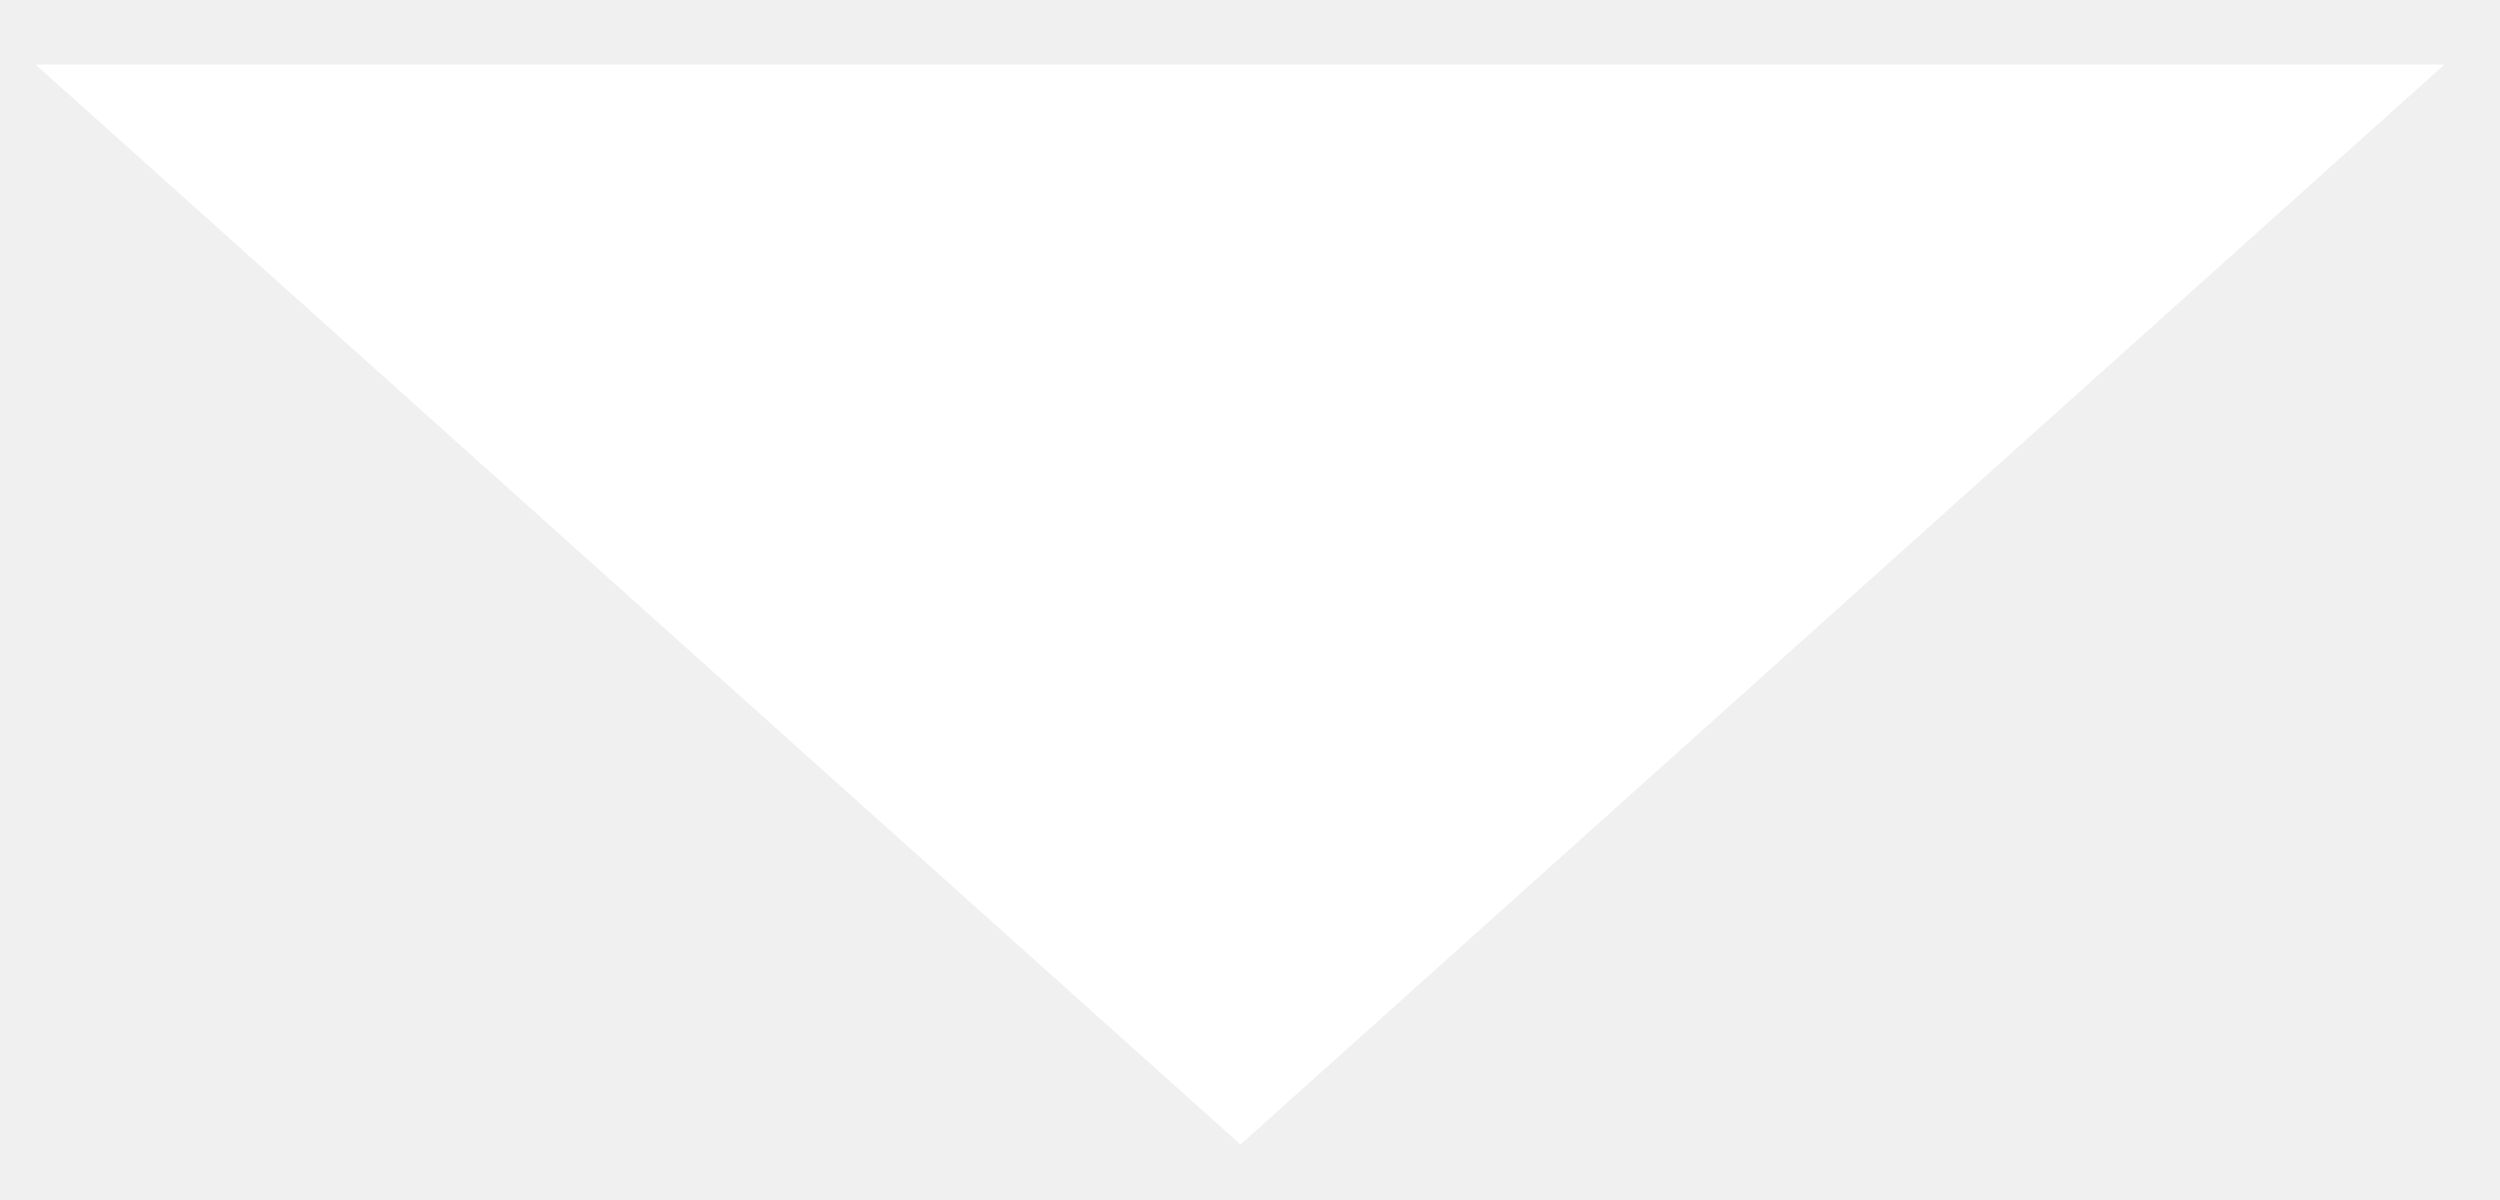
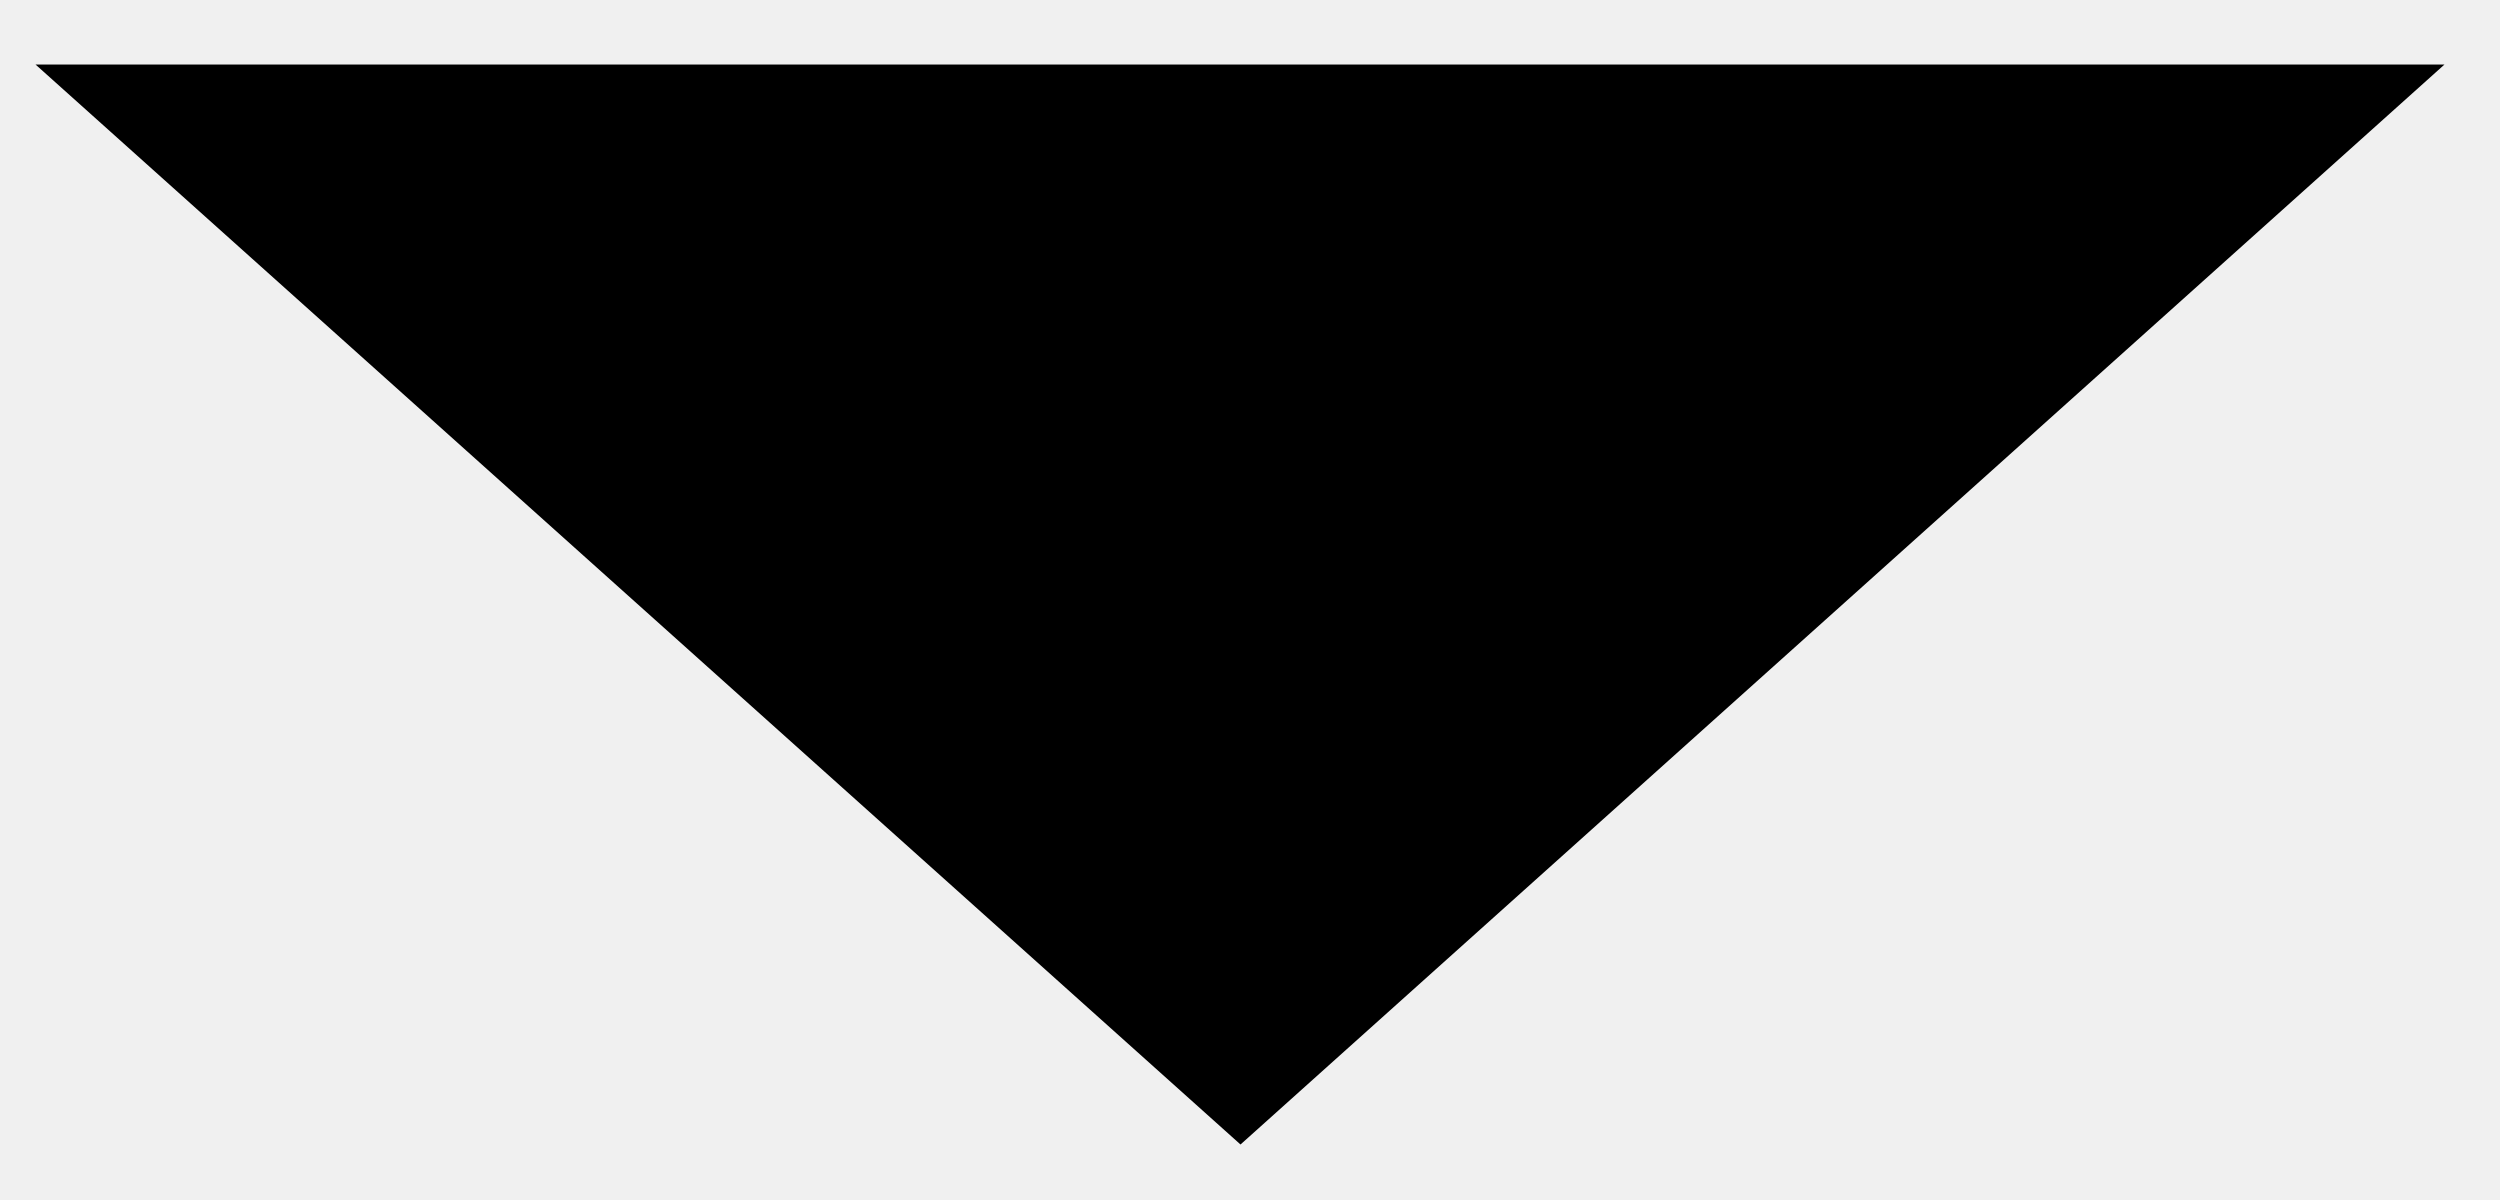
- <svg xmlns="http://www.w3.org/2000/svg" width="25" height="12" viewBox="0 0 25 12" fill="none">
-   <path d="M12.405 11.445L24.445 0.645L0.355 0.645L12.405 11.445Z" fill="white" />
+ <svg xmlns="http://www.w3.org/2000/svg" viewBox="0 0 25 12">
+   <path d="M12.405 11.445L24.445 0.645L0.355 0.645L12.405 11.445Z" />
</svg>
